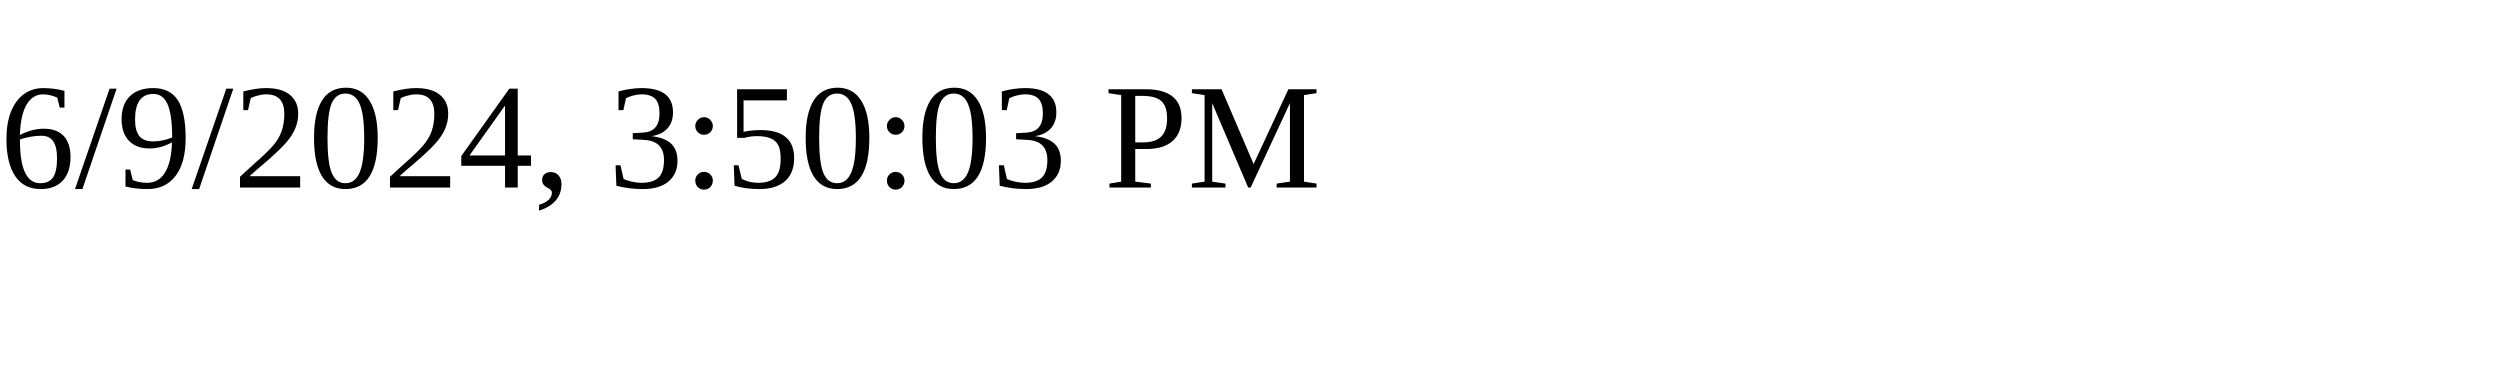
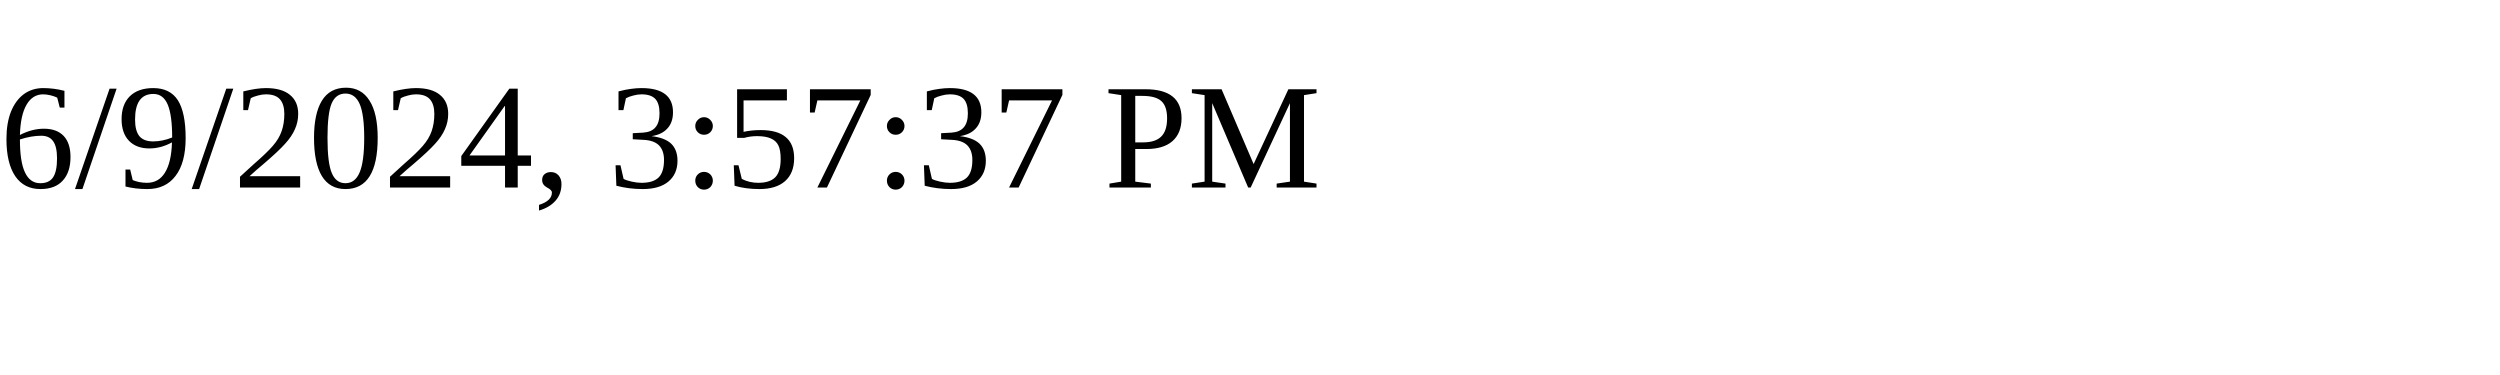
<svg xmlns="http://www.w3.org/2000/svg" height="30" width="200">
-   <text x="0" y="15">6/9/2024, 3:50:03 PM</text>
+   <text x="0" y="15">6/9/2024, 3:57:37 PM</text>
</svg>
